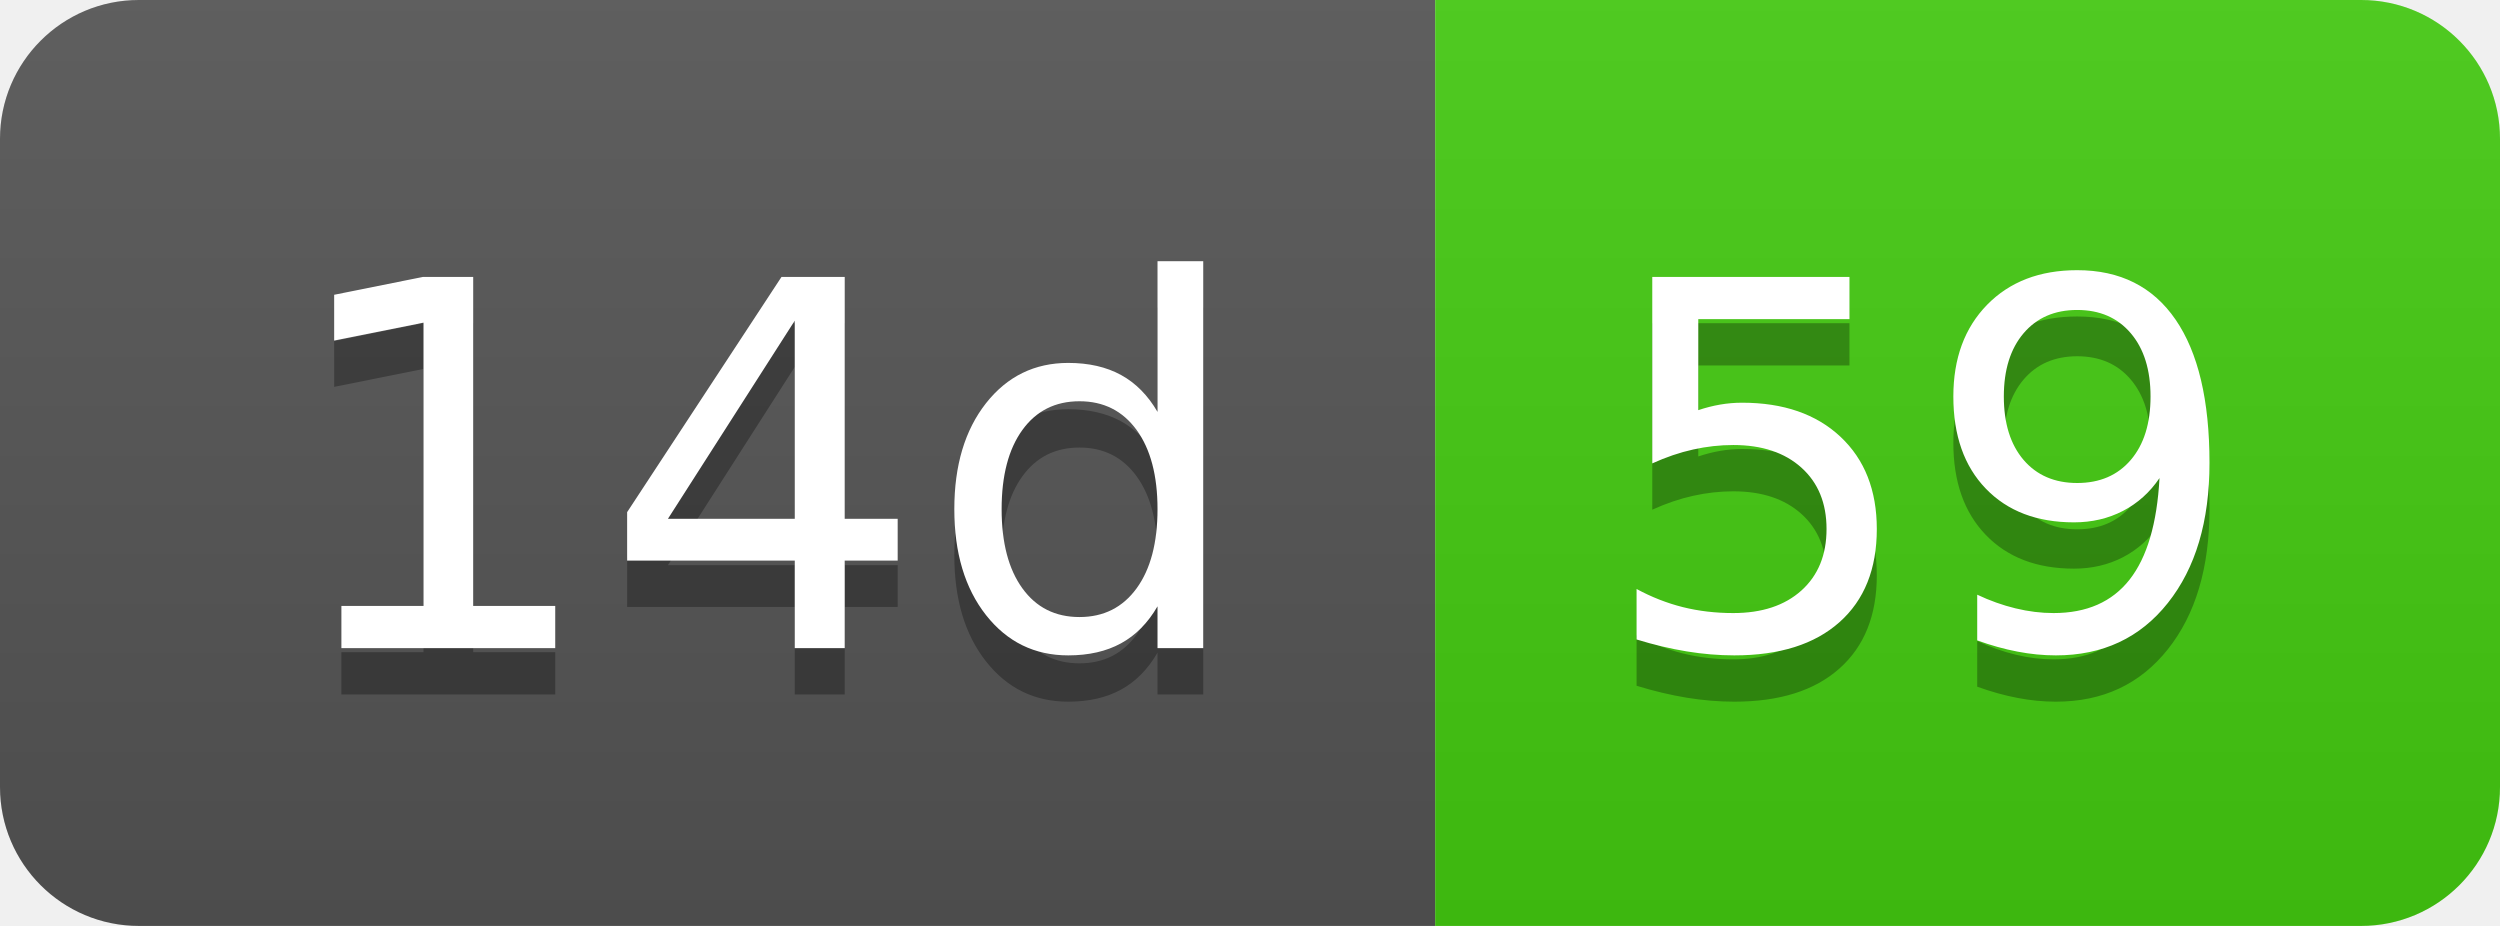
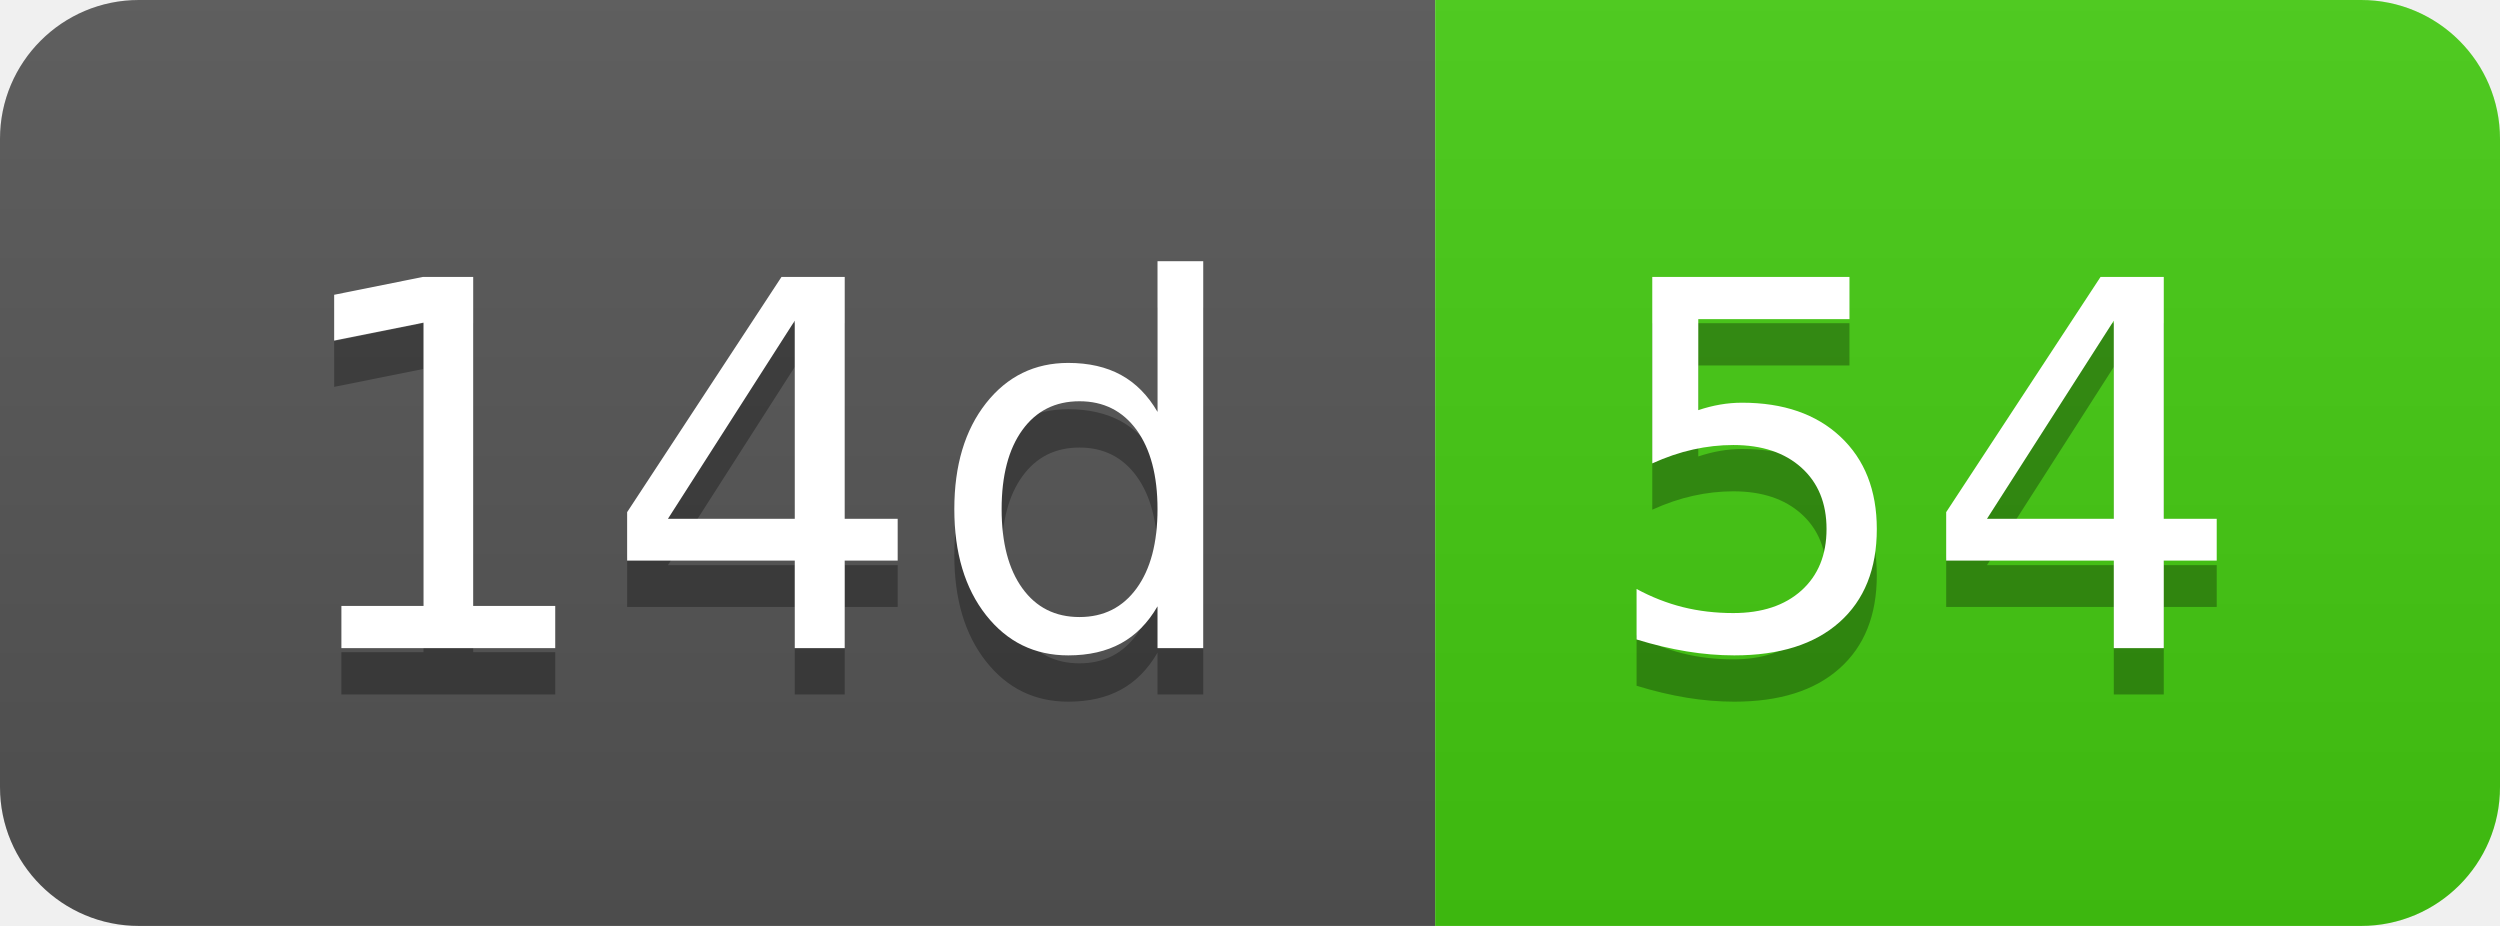
- <svg xmlns="http://www.w3.org/2000/svg" width="54" height="20" role="img" aria-label="14d: 59">
+ <svg xmlns="http://www.w3.org/2000/svg" width="54" height="20" role="img" aria-label="14d: 54">
  <linearGradient id="s" x2="0" y2="100%">
    <stop offset="0" stop-color="#bbb" stop-opacity=".1" />
    <stop offset="1" stop-opacity=".1" />
  </linearGradient>
  <clipPath id="r">
    <rect width="54" height="20" rx="3" fill="#fff" />
  </clipPath>
  <g clip-path="url(#r)">
    <rect width="31" height="20" fill="#555" />
    <rect x="31" width="23" height="20" fill="#4c1" />
    <rect width="54" height="20" fill="url(#s)" />
  </g>
  <g fill="#fff" text-anchor="middle" font-family="Verdana,Geneva,DejaVu Sans,sans-serif" text-rendering="geometricPrecision" font-size="110">
    <text aria-hidden="true" x="165" y="150" fill="#010101" fill-opacity=".3" transform="scale(.1)" textLength="210">14d</text>
    <text x="165" y="140" transform="scale(.1)" fill="#fff" textLength="210">14d</text>
-     <text aria-hidden="true" x="415" y="150" fill="#010101" fill-opacity=".3" transform="scale(.1)" textLength="130">59</text>
-     <text x="415" y="140" transform="scale(.1)" fill="#fff" textLength="130">59</text>
+     <text aria-hidden="true" x="415" y="150" fill="#010101" fill-opacity=".3" transform="scale(.1)" textLength="130">54</text>
+     <text x="415" y="140" transform="scale(.1)" fill="#fff" textLength="130">54</text>
  </g>
</svg>
